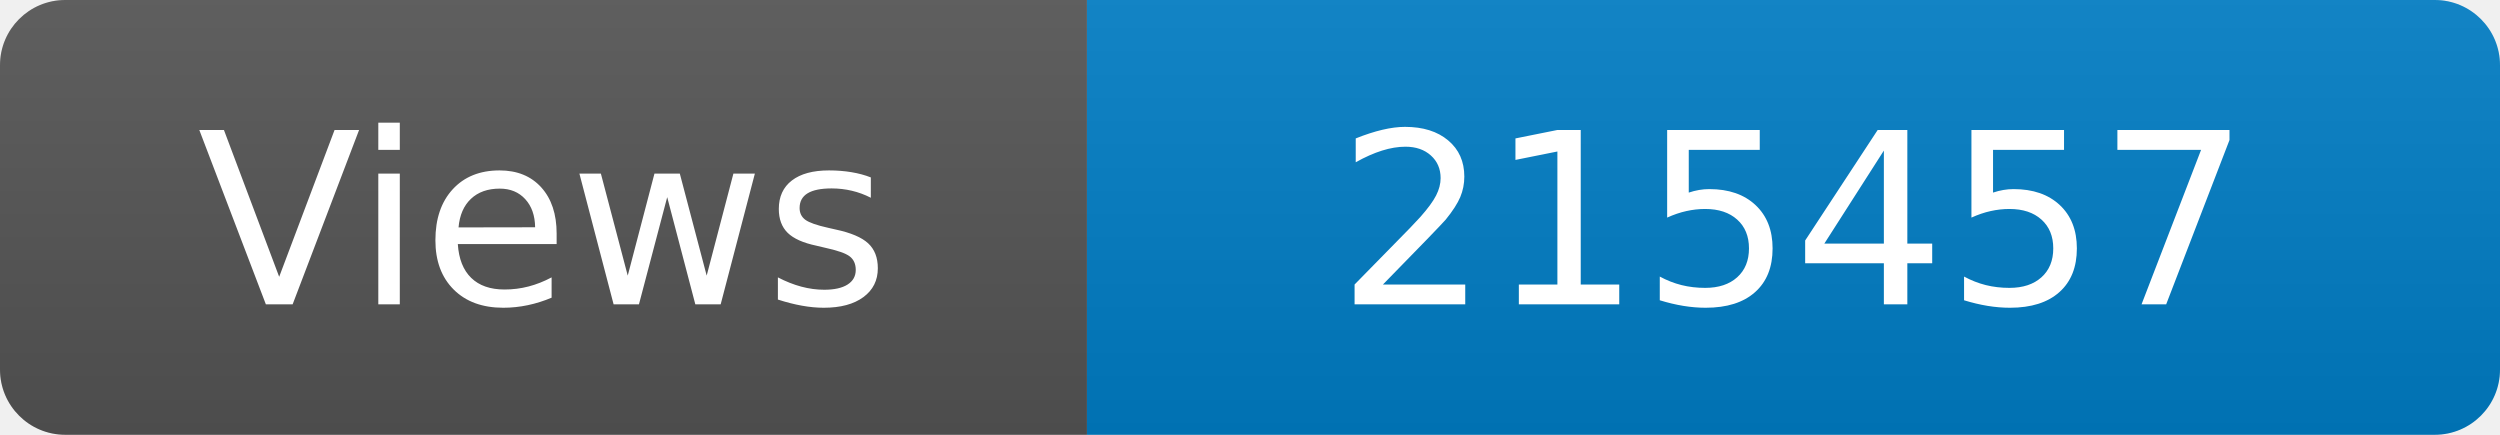
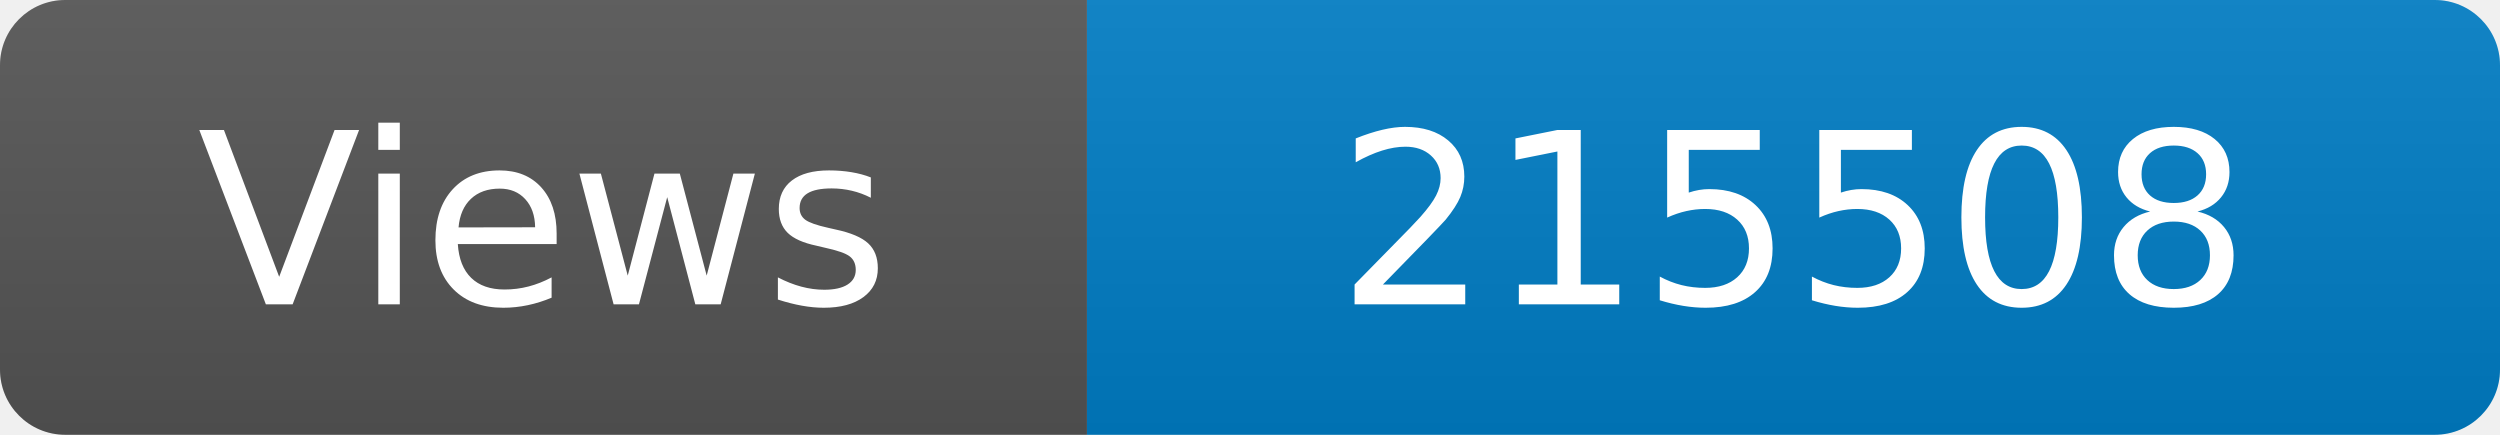
<svg xmlns="http://www.w3.org/2000/svg" width="115" height="20" role="img" aria-label="Maintained?: yes">
  <linearGradient id="s" x2="0" y2="100%">
    <stop offset="0" stop-color="#bbb" stop-opacity=".1" />
    <stop offset="1" stop-opacity=".1" />
  </linearGradient>
  <clipPath id="r">
    <rect width="115" height="20" rx="3" fill="#fff" />
  </clipPath>
  <g clip-path="url(#r)">
    <rect width="50" height="20" fill="#555" />
    <rect x="50" width="160" height="20" fill="#007ec6" />
    <rect width="115" height="20" fill="url(#s)" />
  </g>
  <g fill="#fff" text-anchor="middle" font-family="Verdana,Geneva,DejaVu Sans,sans-serif" font-size="110">
    <text x="250" y="140" transform="scale(.1)" fill="#fff">Views</text>
-     <text x="825" y="140" transform="scale(.1)" fill="#fff">215457</text>
+     <text x="825" y="140" transform="scale(.1)" fill="#fff">215508</text>
  </g>
</svg>
